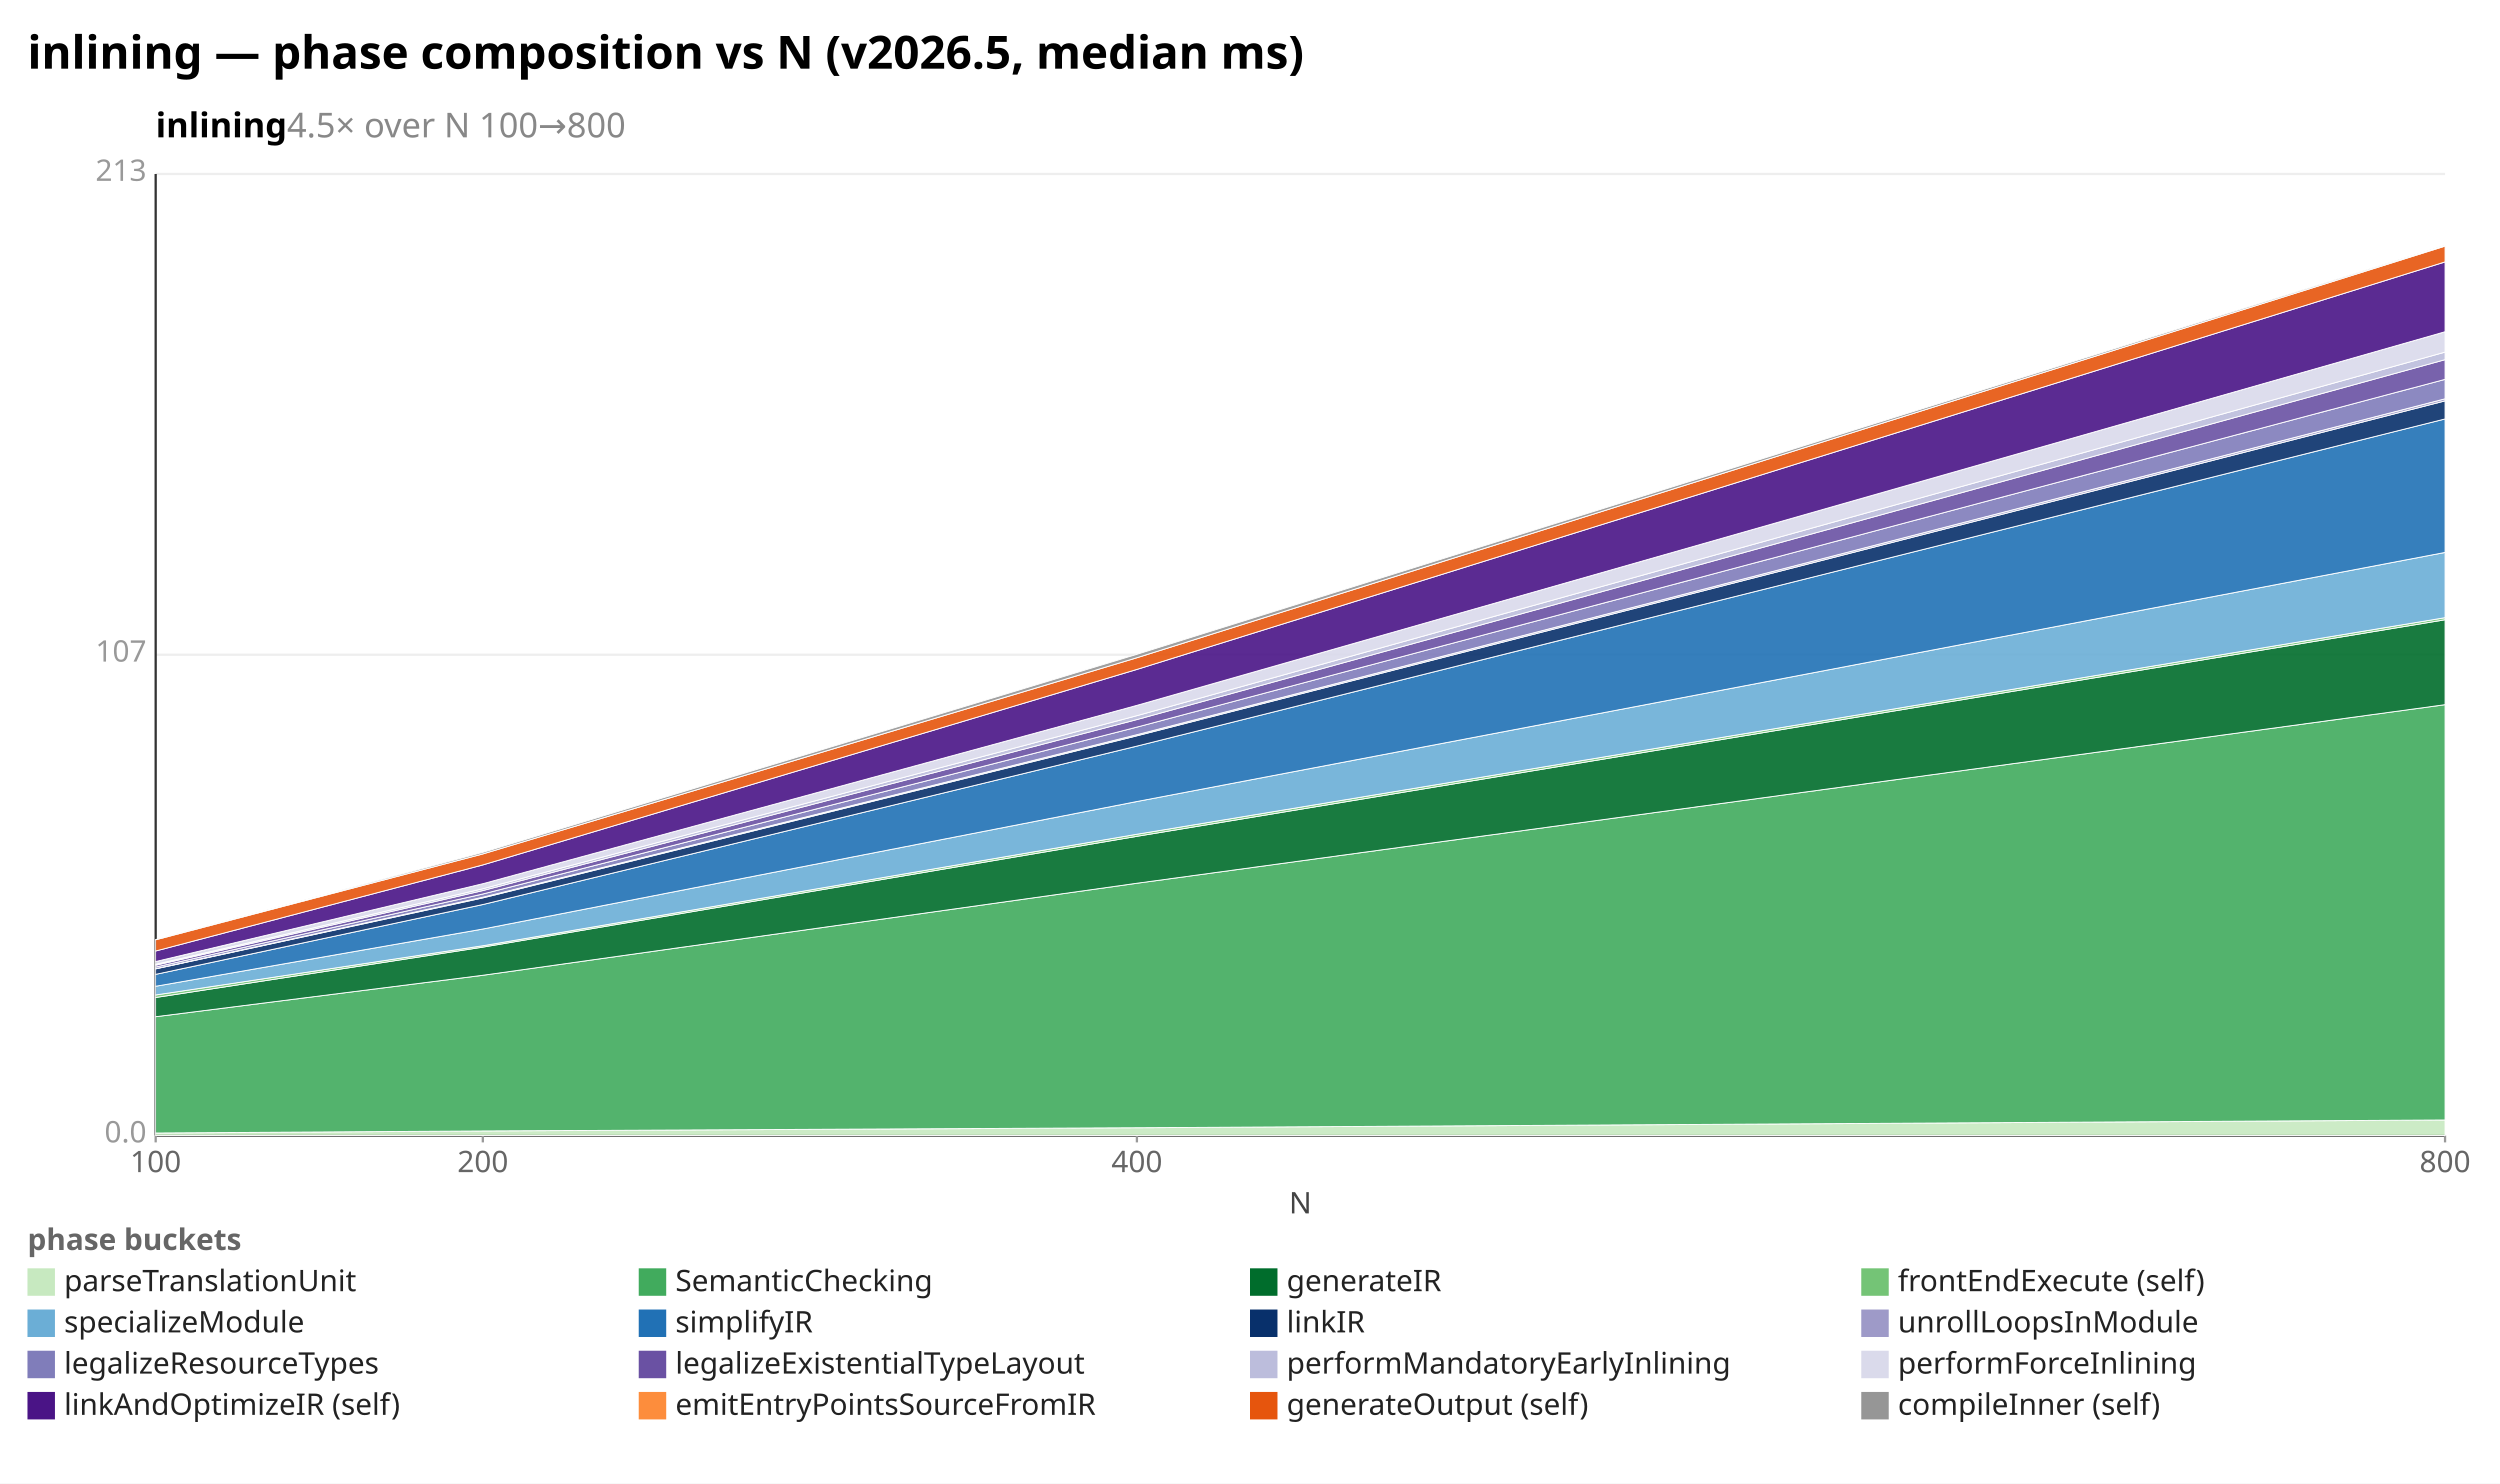
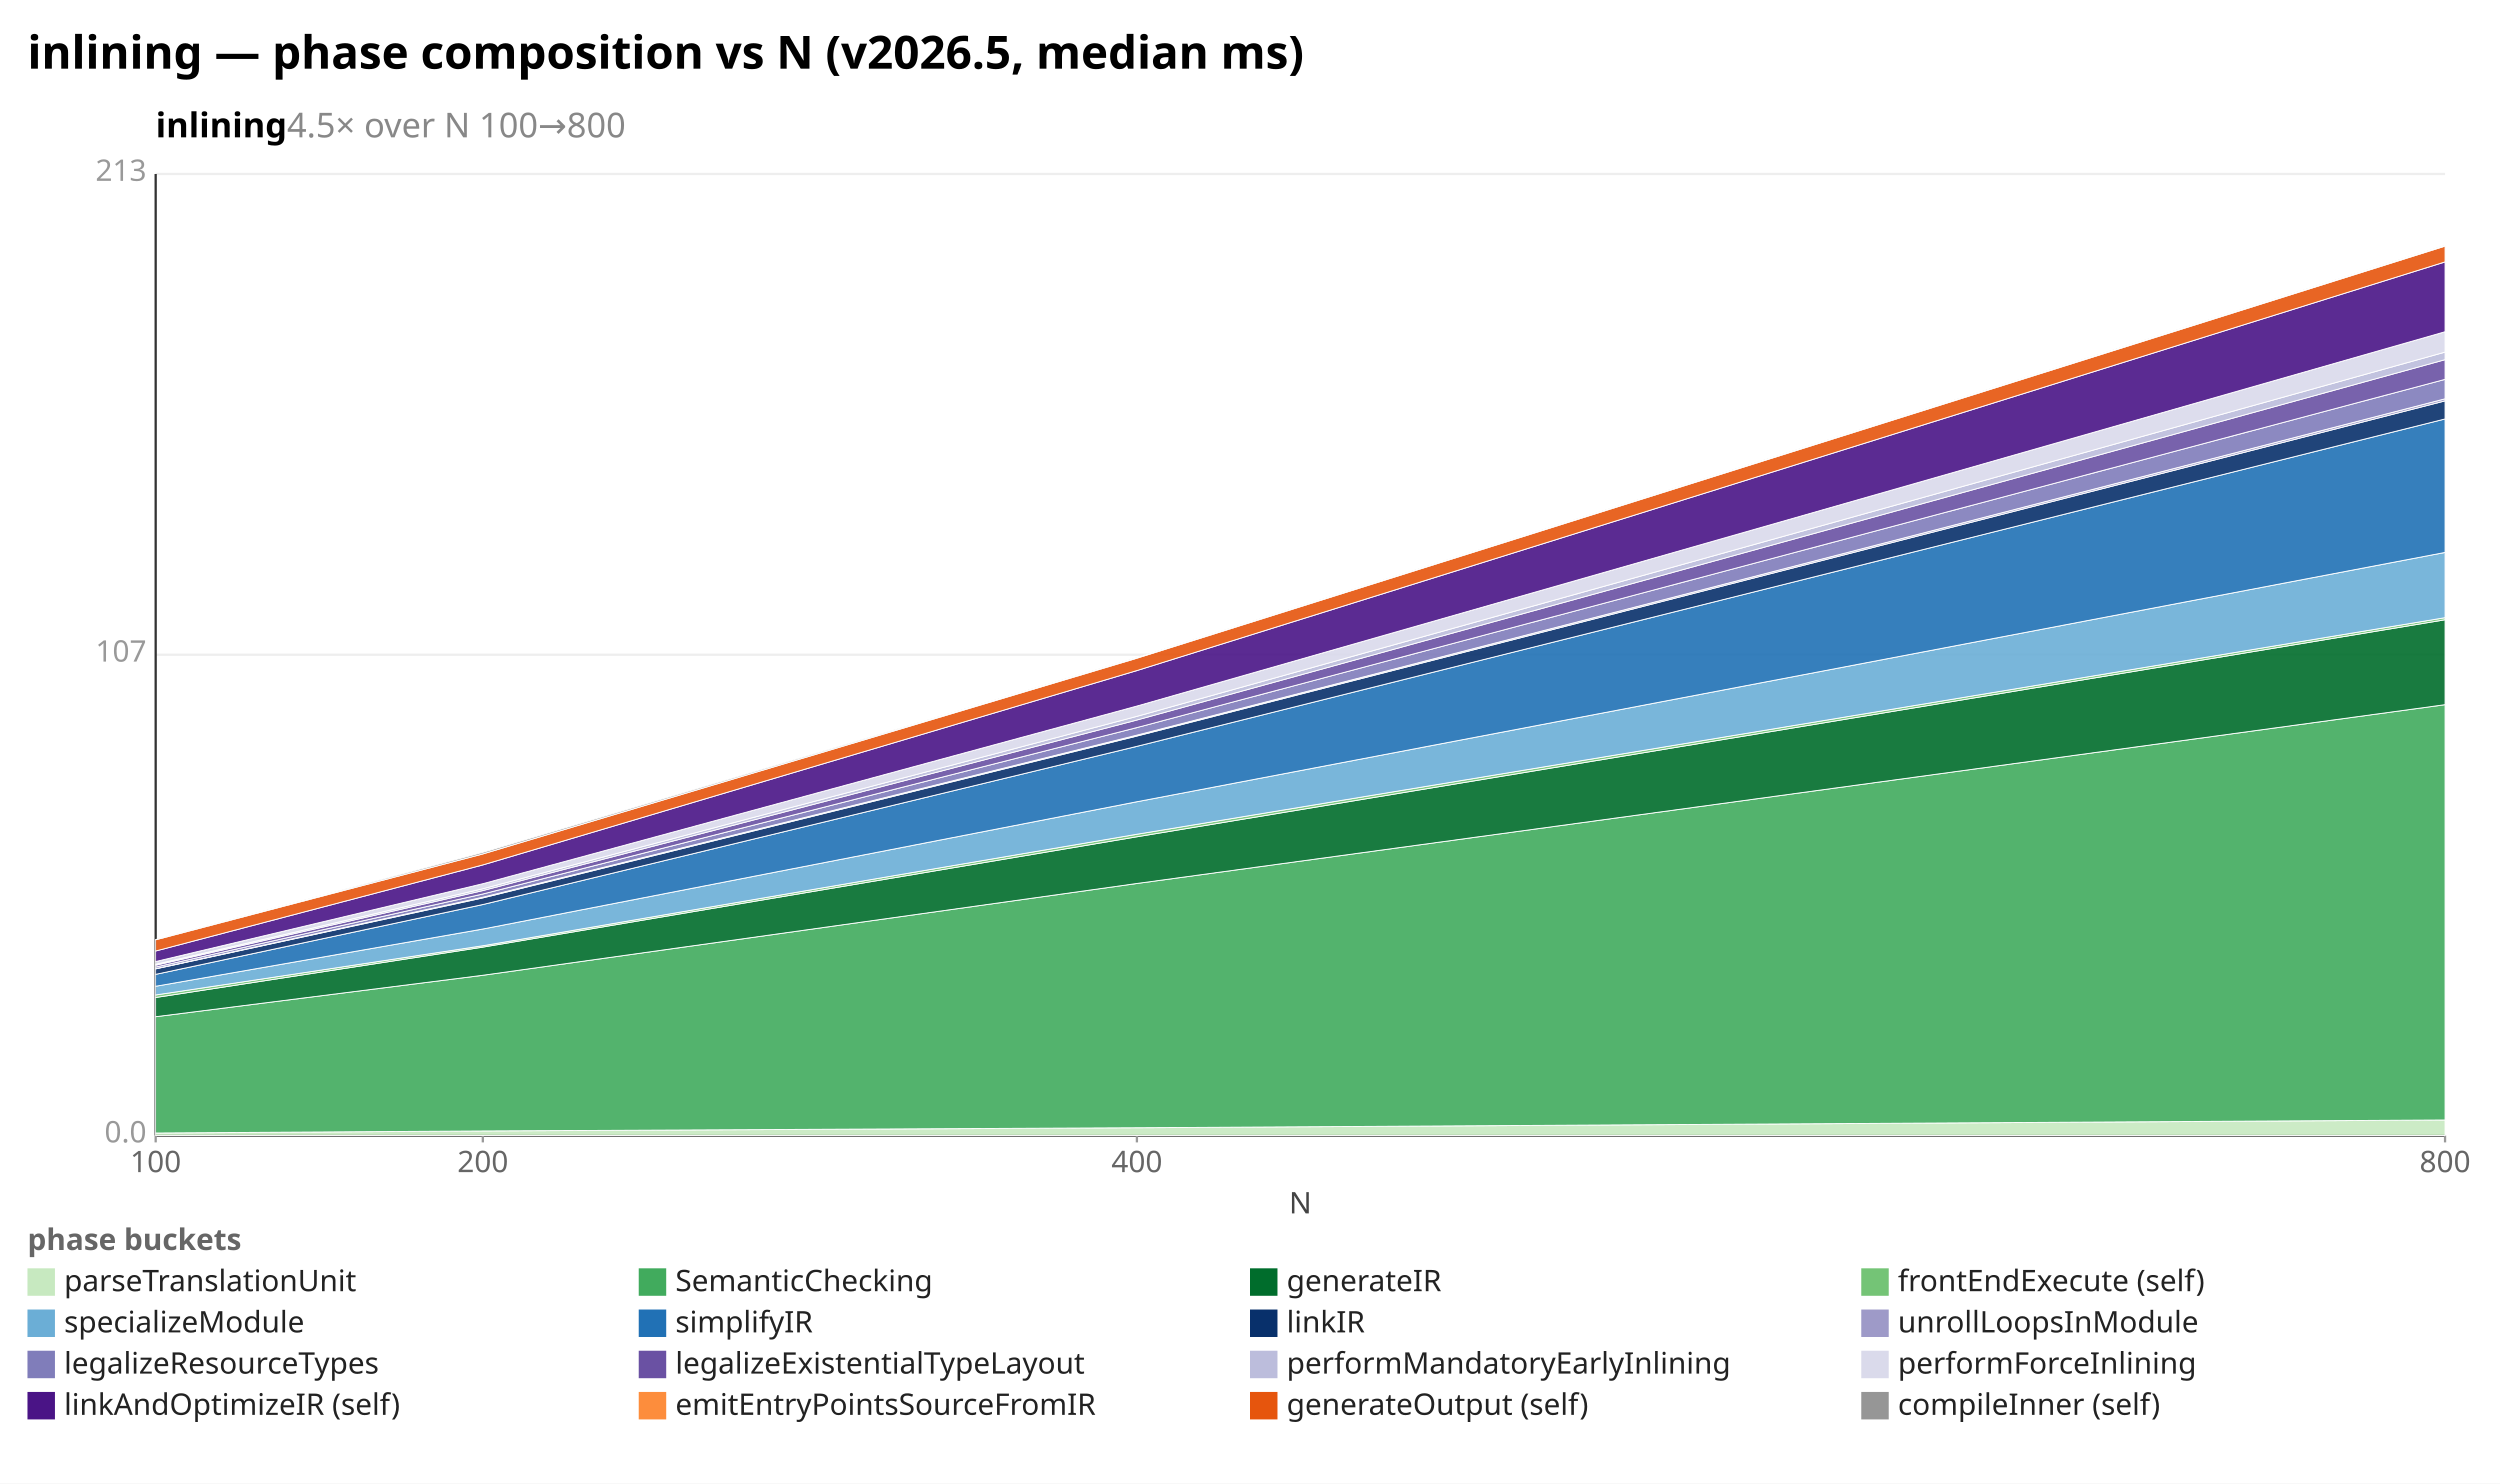
<svg xmlns="http://www.w3.org/2000/svg" width="1092" height="648" viewBox="0 0 1092 648" preserveAspectRatio="xMidYMid meet" font-family="sans-serif" font-size="13">
  <rect width="1092" height="648" fill="white" />
  <text x="12" y="30" font-size="20" font-weight="bold">inlining — phase composition vs N (v2026.5, median ms)</text>
  <text x="68" y="60" font-size="15" font-weight="600">inlining<tspan fill="#888" font-weight="400">  4.5× over N 100→800</tspan>
  </text>
  <line x1="68.0" y1="496.0" x2="1068.0" y2="496.0" stroke="#eee" />
  <text x="64.0" y="499.0" text-anchor="end" fill="#999">0.0</text>
  <line x1="68.0" y1="286.0" x2="1068.0" y2="286.0" stroke="#eee" />
  <text x="64.0" y="289.0" text-anchor="end" fill="#999">107</text>
  <line x1="68.0" y1="76.0" x2="1068.0" y2="76.0" stroke="#eee" />
  <text x="64.0" y="79.0" text-anchor="end" fill="#999">213</text>
  <line x1="68.0" y1="76.0" x2="68.0" y2="496.0" stroke="#333" />
  <line x1="68.0" y1="496.0" x2="1068.0" y2="496.0" stroke="#333" />
  <line x1="68.0" y1="496.0" x2="68.0" y2="499.0" stroke="#999" />
  <text x="68.0" y="512.0" text-anchor="middle" fill="#666">100</text>
  <line x1="210.9" y1="496.0" x2="210.9" y2="499.0" stroke="#999" />
  <text x="210.9" y="512.0" text-anchor="middle" fill="#666">200</text>
  <line x1="496.6" y1="496.0" x2="496.6" y2="499.0" stroke="#999" />
  <text x="496.6" y="512.0" text-anchor="middle" fill="#666">400</text>
  <line x1="1068.0" y1="496.0" x2="1068.0" y2="499.0" stroke="#999" />
  <text x="1068.0" y="512.0" text-anchor="middle" fill="#666">800</text>
  <text x="568" y="530" text-anchor="middle" fill="#444">N</text>
  <polygon points="68.0,494.9 210.9,494.0 496.6,492.6 1068.0,489.2 1068.0,496.0 496.6,496.0 210.9,496.0 68.0,496.0" fill="#c7e9c0" fill-opacity="0.9" stroke="#fff" stroke-width="0.4" />
-   <polygon points="68.0,444.1 210.9,426.0 496.6,385.8 1068.0,307.8 1068.0,489.2 496.6,492.6 210.9,494.0 68.0,494.9" fill="#41ab5d" fill-opacity="0.9" stroke="#fff" stroke-width="0.4" />
-   <polygon points="68.0,435.7 210.9,413.7 496.6,365.3 1068.0,270.7 1068.0,307.8 496.6,385.8 210.9,426.0 68.0,444.1" fill="#006d2c" fill-opacity="0.9" stroke="#fff" stroke-width="0.4" />
-   <polygon points="68.0,434.6 210.9,413.1 496.6,364.4 1068.0,269.8 1068.0,270.7 496.6,365.3 210.9,413.7 68.0,435.7" fill="#74c476" fill-opacity="0.9" stroke="#fff" stroke-width="0.4" />
-   <polygon points="68.0,430.8 210.9,405.8 496.6,350.1 1068.0,241.3 1068.0,269.8 496.6,364.4 210.9,413.1 68.0,434.6" fill="#6baed6" fill-opacity="0.9" stroke="#fff" stroke-width="0.4" />
-   <polygon points="68.0,425.6 210.9,395.1 496.6,325.9 1068.0,183.0 1068.0,241.3 496.6,350.1 210.9,405.8 68.0,430.8" fill="#2171b5" fill-opacity="0.9" stroke="#fff" stroke-width="0.4" />
-   <polygon points="68.0,423.2 210.9,392.2 496.6,321.4 1068.0,175.1 1068.0,183.0 496.6,325.9 210.9,395.1 68.0,425.6" fill="#08306b" fill-opacity="0.9" stroke="#fff" stroke-width="0.4" />
-   <polygon points="68.0,423.1 210.9,391.9 496.6,320.9 1068.0,174.2 1068.0,175.1 496.6,321.4 210.9,392.2 68.0,423.2" fill="#9e9ac8" fill-opacity="0.9" stroke="#fff" stroke-width="0.4" />
-   <polygon points="68.0,422.4 210.9,390.5 496.6,317.6 1068.0,165.7 1068.0,174.2 496.6,320.9 210.9,391.9 68.0,423.1" fill="#807dba" fill-opacity="0.9" stroke="#fff" stroke-width="0.4" />
-   <polygon points="68.0,421.6 210.9,389.0 496.6,314.3 1068.0,157.1 1068.0,165.7 496.6,317.6 210.9,390.5 68.0,422.4" fill="#6a51a3" fill-opacity="0.9" stroke="#fff" stroke-width="0.4" />
-   <polygon points="68.0,421.2 210.9,388.2 496.6,312.6 1068.0,153.8 1068.0,157.1 496.6,314.3 210.9,389.0 68.0,421.6" fill="#bcbddc" fill-opacity="0.9" stroke="#fff" stroke-width="0.4" />
-   <polygon points="68.0,420.0 210.9,386.0 496.6,308.1 1068.0,144.9 1068.0,153.8 496.6,312.6 210.9,388.2 68.0,421.2" fill="#dadaeb" fill-opacity="0.9" stroke="#fff" stroke-width="0.4" />
-   <polygon points="68.0,415.4 210.9,377.8 496.6,292.4 1068.0,114.4 1068.0,144.9 496.6,308.1 210.9,386.0 68.0,420.0" fill="#4a1486" fill-opacity="0.9" stroke="#fff" stroke-width="0.4" />
-   <polygon points="68.0,410.5 210.9,373.0 496.6,287.3 1068.0,107.5 1068.0,114.4 496.6,292.4 210.9,377.8 68.0,415.4" fill="#e6550d" fill-opacity="0.9" stroke="#fff" stroke-width="0.4" />
-   <polygon points="68.0,410.4 210.9,372.3 496.6,285.8 1068.0,107.1 1068.0,107.5 496.6,287.3 210.9,373.0 68.0,410.5" fill="#969696" fill-opacity="0.9" stroke="#fff" stroke-width="0.4" />
+   <polygon points="68.0,444.1 210.9,426.0 496.6,385.9 1068.0,307.8 1068.0,489.2 496.6,492.6 210.9,494.0 68.0,494.9" fill="#41ab5d" fill-opacity="0.9" stroke="#fff" stroke-width="0.4" />
+   <polygon points="68.0,435.7 210.9,413.7 496.6,365.5 1068.0,270.7 1068.0,307.8 496.6,385.9 210.9,426.0 68.0,444.1" fill="#006d2c" fill-opacity="0.9" stroke="#fff" stroke-width="0.4" />
+   <polygon points="68.0,434.6 210.9,413.1 496.6,364.4 1068.0,269.8 1068.0,270.7 496.6,365.5 210.9,413.7 68.0,435.7" fill="#74c476" fill-opacity="0.9" stroke="#fff" stroke-width="0.4" />
+   <polygon points="68.0,430.8 210.9,405.8 496.6,350.2 1068.0,241.3 1068.0,269.8 496.6,364.4 210.9,413.1 68.0,434.6" fill="#6baed6" fill-opacity="0.9" stroke="#fff" stroke-width="0.4" />
+   <polygon points="68.0,425.6 210.9,395.1 496.6,326.0 1068.0,183.0 1068.0,241.3 496.6,350.2 210.9,405.8 68.0,430.8" fill="#2171b5" fill-opacity="0.9" stroke="#fff" stroke-width="0.4" />
+   <polygon points="68.0,423.2 210.9,392.2 496.6,321.5 1068.0,175.1 1068.0,183.0 496.6,326.0 210.9,395.1 68.0,425.6" fill="#08306b" fill-opacity="0.9" stroke="#fff" stroke-width="0.4" />
+   <polygon points="68.0,423.1 210.9,391.9 496.6,321.1 1068.0,174.2 1068.0,175.1 496.6,321.5 210.9,392.2 68.0,423.2" fill="#9e9ac8" fill-opacity="0.9" stroke="#fff" stroke-width="0.4" />
+   <polygon points="68.0,422.4 210.9,390.5 496.6,317.8 1068.0,165.7 1068.0,174.2 496.6,321.1 210.9,391.9 68.0,423.1" fill="#807dba" fill-opacity="0.9" stroke="#fff" stroke-width="0.4" />
+   <polygon points="68.0,421.6 210.9,389.0 496.6,314.5 1068.0,157.1 1068.0,165.7 496.6,317.8 210.9,390.5 68.0,422.4" fill="#6a51a3" fill-opacity="0.9" stroke="#fff" stroke-width="0.4" />
+   <polygon points="68.0,421.2 210.9,388.2 496.6,312.9 1068.0,153.8 1068.0,157.1 496.6,314.5 210.9,389.0 68.0,421.6" fill="#bcbddc" fill-opacity="0.9" stroke="#fff" stroke-width="0.4" />
+   <polygon points="68.0,420.0 210.9,386.0 496.6,308.4 1068.0,144.9 1068.0,153.8 496.6,312.9 210.9,388.2 68.0,421.2" fill="#dadaeb" fill-opacity="0.9" stroke="#fff" stroke-width="0.4" />
+   <polygon points="68.0,415.4 210.9,377.8 496.6,292.9 1068.0,114.4 1068.0,144.9 496.6,308.4 210.9,386.0 68.0,420.0" fill="#4a1486" fill-opacity="0.9" stroke="#fff" stroke-width="0.4" />
+   <polygon points="68.0,410.5 210.9,373.0 496.6,287.5 1068.0,107.5 1068.0,114.4 496.6,292.9 210.9,377.8 68.0,415.4" fill="#e6550d" fill-opacity="0.9" stroke="#fff" stroke-width="0.4" />
+   <polygon points="68.0,410.4 210.9,372.3 496.6,287.2 1068.0,107.1 1068.0,107.5 496.6,287.5 210.9,373.0 68.0,410.5" fill="#969696" fill-opacity="0.9" stroke="#fff" stroke-width="0.4" />
  <text x="12" y="546" fill="#666" font-weight="600">phase buckets</text>
  <rect x="12" y="554" width="12" height="12" fill="#c7e9c0" />
  <text x="28" y="564" fill="#222">parseTranslationUnit</text>
  <rect x="279" y="554" width="12" height="12" fill="#41ab5d" />
  <text x="295" y="564" fill="#222">SemanticChecking</text>
  <rect x="546" y="554" width="12" height="12" fill="#006d2c" />
  <text x="562" y="564" fill="#222">generateIR</text>
  <rect x="813" y="554" width="12" height="12" fill="#74c476" />
  <text x="829" y="564" fill="#222">frontEndExecute (self)</text>
  <rect x="12" y="572" width="12" height="12" fill="#6baed6" />
  <text x="28" y="582" fill="#222">specializeModule</text>
  <rect x="279" y="572" width="12" height="12" fill="#2171b5" />
  <text x="295" y="582" fill="#222">simplifyIR</text>
  <rect x="546" y="572" width="12" height="12" fill="#08306b" />
  <text x="562" y="582" fill="#222">linkIR</text>
  <rect x="813" y="572" width="12" height="12" fill="#9e9ac8" />
  <text x="829" y="582" fill="#222">unrollLoopsInModule</text>
  <rect x="12" y="590" width="12" height="12" fill="#807dba" />
  <text x="28" y="600" fill="#222">legalizeResourceTypes</text>
  <rect x="279" y="590" width="12" height="12" fill="#6a51a3" />
  <text x="295" y="600" fill="#222">legalizeExistentialTypeLayout</text>
  <rect x="546" y="590" width="12" height="12" fill="#bcbddc" />
  <text x="562" y="600" fill="#222">performMandatoryEarlyInlining</text>
  <rect x="813" y="590" width="12" height="12" fill="#dadaeb" />
  <text x="829" y="600" fill="#222">performForceInlining</text>
  <rect x="12" y="608" width="12" height="12" fill="#4a1486" />
  <text x="28" y="618" fill="#222">linkAndOptimizeIR (self)</text>
  <rect x="279" y="608" width="12" height="12" fill="#fd8d3c" />
  <text x="295" y="618" fill="#222">emitEntryPointsSourceFromIR</text>
  <rect x="546" y="608" width="12" height="12" fill="#e6550d" />
  <text x="562" y="618" fill="#222">generateOutput (self)</text>
  <rect x="813" y="608" width="12" height="12" fill="#969696" />
  <text x="829" y="618" fill="#222">compileInner (self)</text>
</svg>
